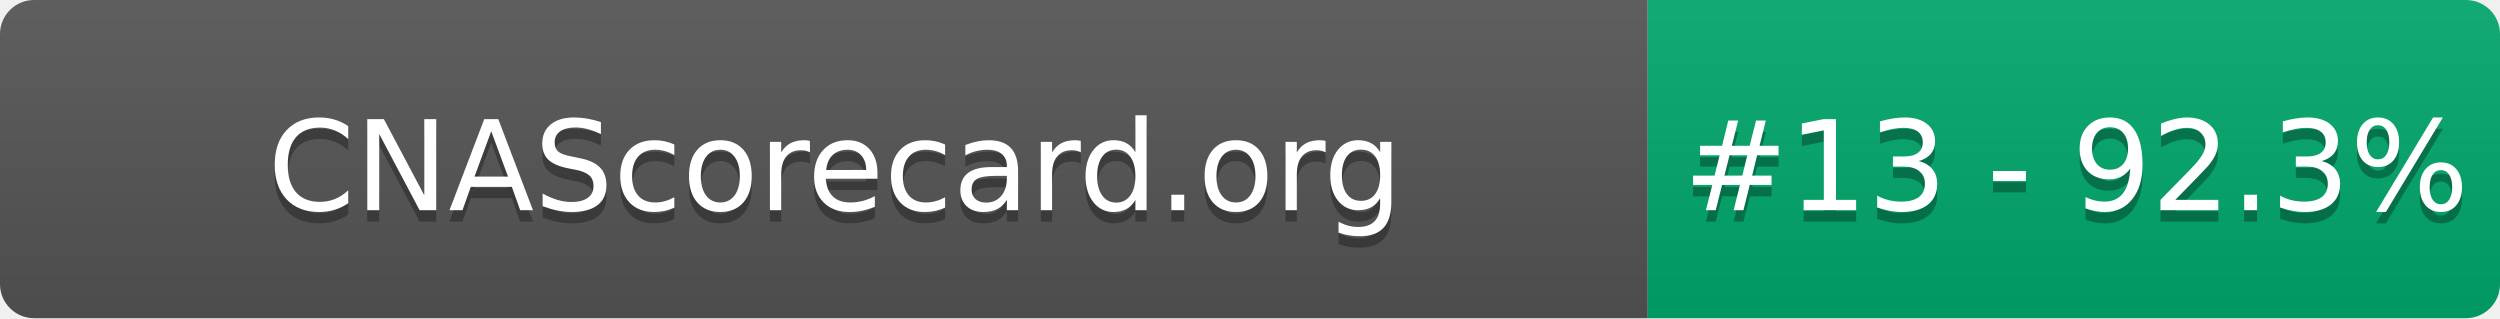
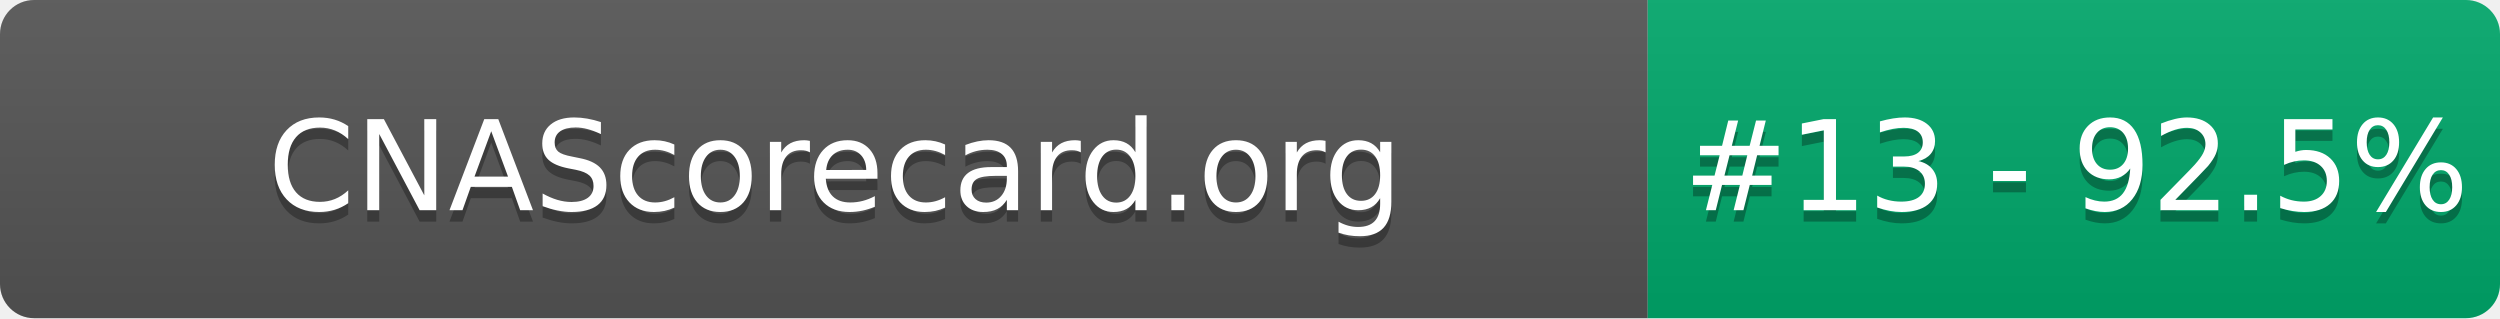
- <svg xmlns="http://www.w3.org/2000/svg" width="220" height="28" role="img" aria-label="CNAScorecard.org: #13 - 92.3%">
+ <svg xmlns="http://www.w3.org/2000/svg" width="220" height="28" role="img" aria-label="CNAScorecard.org: #13 - 92.5%">
  <linearGradient id="s" x2="0" y2="100%">
    <stop offset="0" stop-color="#bbb" stop-opacity=".1" />
    <stop offset="1" stop-opacity=".1" />
  </linearGradient>
  <clipPath id="r">
    <rect width="220" height="28" rx="3" fill="#fff" />
  </clipPath>
  <g clip-path="url(#r)">
    <rect width="145" height="28" fill="#555" />
    <rect x="145" width="75" height="28" fill="#00A86B" />
    <rect width="220" height="28" fill="url(#s)" />
  </g>
  <g fill="#fff" text-anchor="middle" font-family="Verdana,Geneva,DejaVu Sans,sans-serif" text-rendering="geometricPrecision" font-size="110">
    <text aria-hidden="true" x="735" y="195" fill="#010101" fill-opacity=".3" transform="scale(.1)" textLength="1350">CNAScorecard.org</text>
    <text x="735" y="185" transform="scale(.1)" fill="#fff" textLength="1350">CNAScorecard.org</text>
-     <text aria-hidden="true" x="1827" y="195" fill="#010101" fill-opacity=".3" transform="scale(.1)" textLength="605">#13 - 92.3%</text>
-     <text x="1827" y="185" transform="scale(.1)" fill="#fff" textLength="605">#13 - 92.3%</text>
+     <text aria-hidden="true" x="1827" y="195" fill="#010101" fill-opacity=".3" transform="scale(.1)" textLength="605">#13 - 92.5%</text>
+     <text x="1827" y="185" transform="scale(.1)" fill="#fff" textLength="605">#13 - 92.5%</text>
  </g>
</svg>
